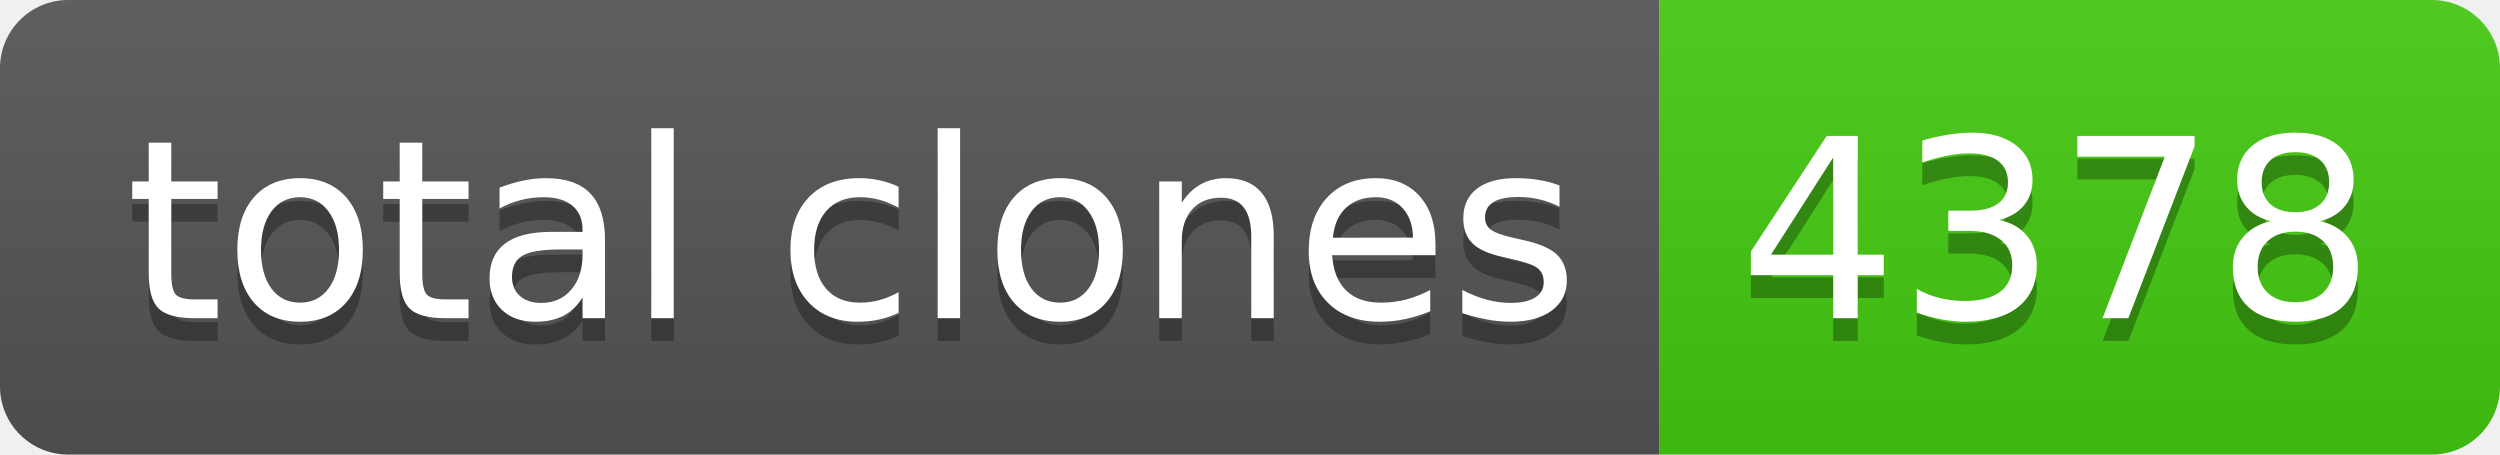
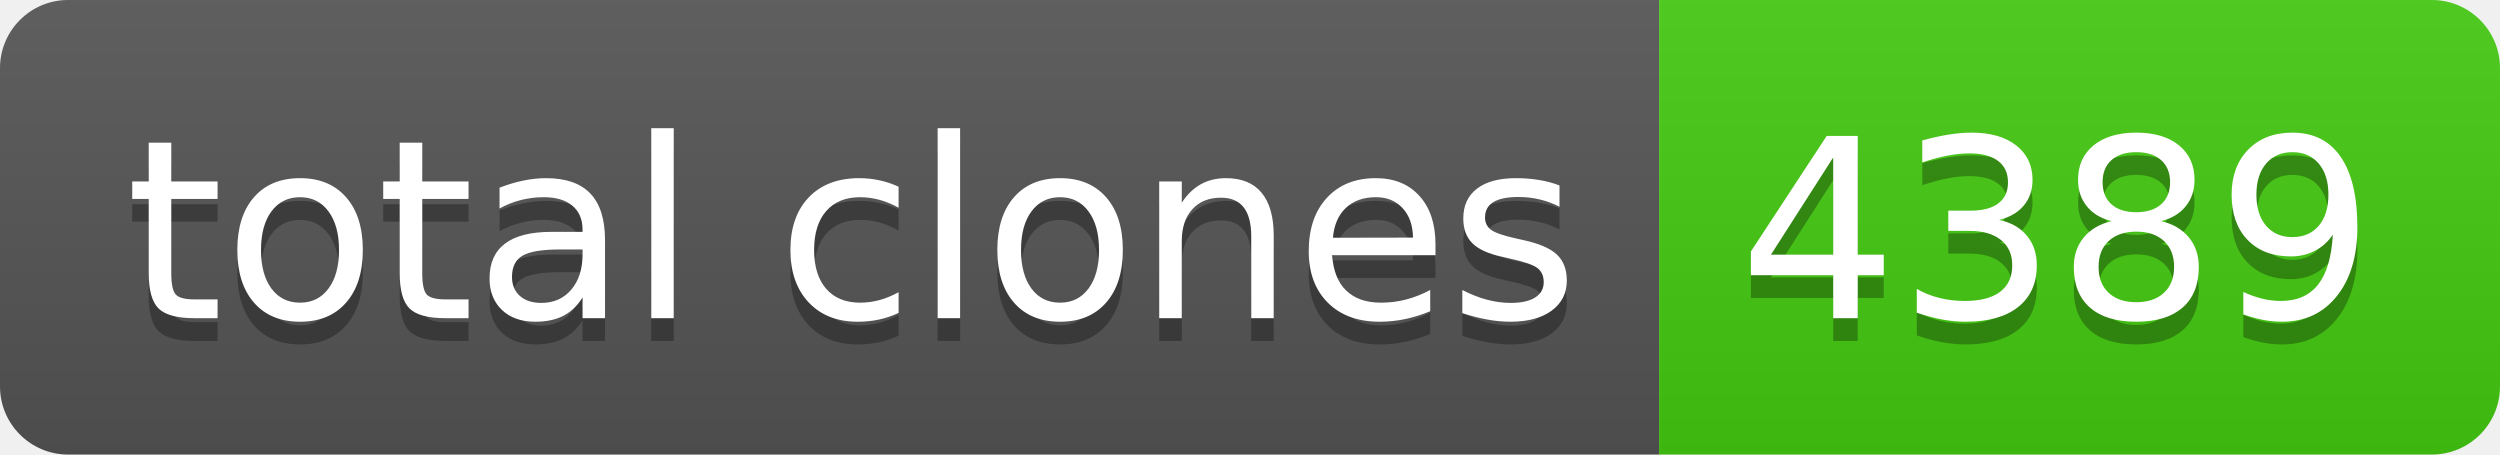
- <svg xmlns="http://www.w3.org/2000/svg" width="110" height="20" role="img" aria-label="total clones: 4378">
+ <svg xmlns="http://www.w3.org/2000/svg" width="110" height="20" role="img" aria-label="total clones: 4389">
  <linearGradient id="s" x2="0" y2="100%">
    <stop offset="0" stop-color="#bbb" stop-opacity=".1" />
    <stop offset="1" stop-opacity=".1" />
  </linearGradient>
  <clipPath id="r">
    <rect width="110" height="20" rx="3" fill="#fff" />
  </clipPath>
  <g clip-path="url(#r)">
    <rect width="73" height="20" fill="#555" />
    <rect x="73" width="37" height="20" fill="#4c1" />
    <rect width="110" height="20" fill="url(#s)" />
  </g>
  <g fill="#fff" text-anchor="middle" font-family="Verdana,Geneva,DejaVu Sans,sans-serif" text-rendering="geometricPrecision" font-size="110">
    <text aria-hidden="true" x="375" y="150" fill="#010101" fill-opacity=".3" transform="scale(.1)" textLength="630">total clones</text>
    <text x="375" y="140" transform="scale(.1)" fill="#fff" textLength="630">total clones</text>
-     <text aria-hidden="true" x="905" y="150" fill="#010101" fill-opacity=".3" transform="scale(.1)" textLength="270">4378</text>
-     <text x="905" y="140" transform="scale(.1)" fill="#fff" textLength="270">4378</text>
+     <text aria-hidden="true" x="905" y="150" fill="#010101" fill-opacity=".3" transform="scale(.1)" textLength="270">4389</text>
+     <text x="905" y="140" transform="scale(.1)" fill="#fff" textLength="270">4389</text>
  </g>
</svg>
